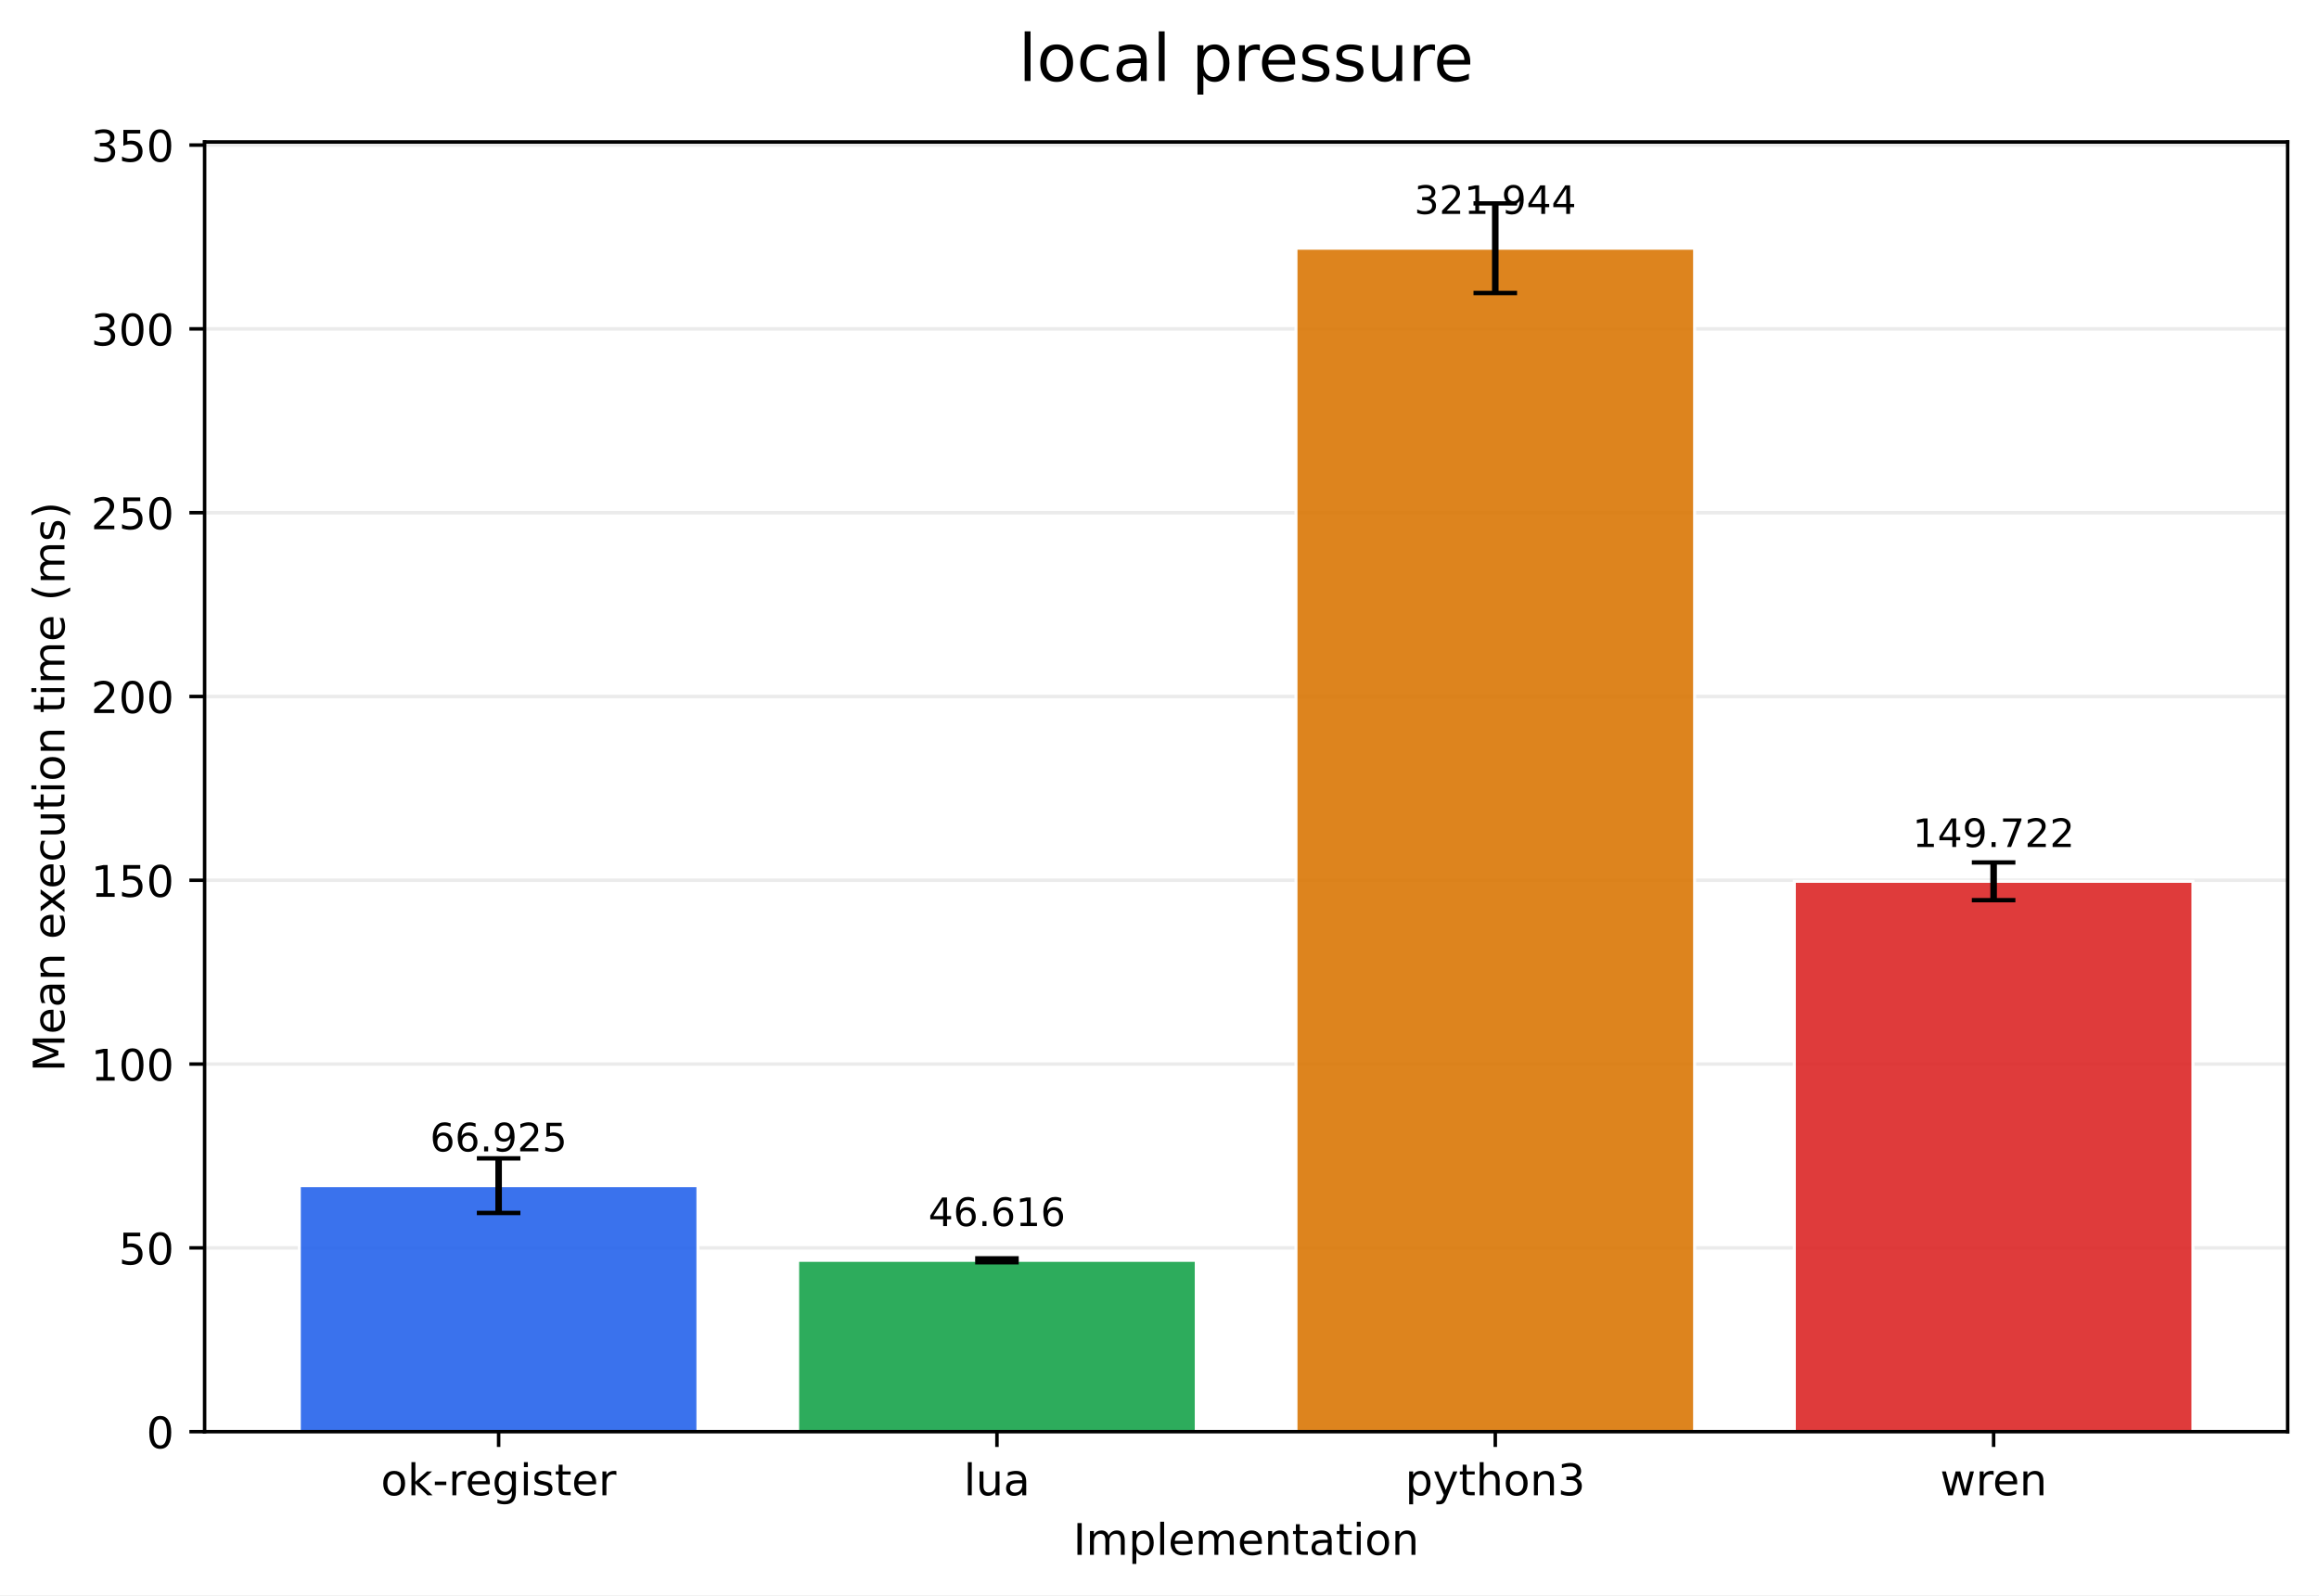
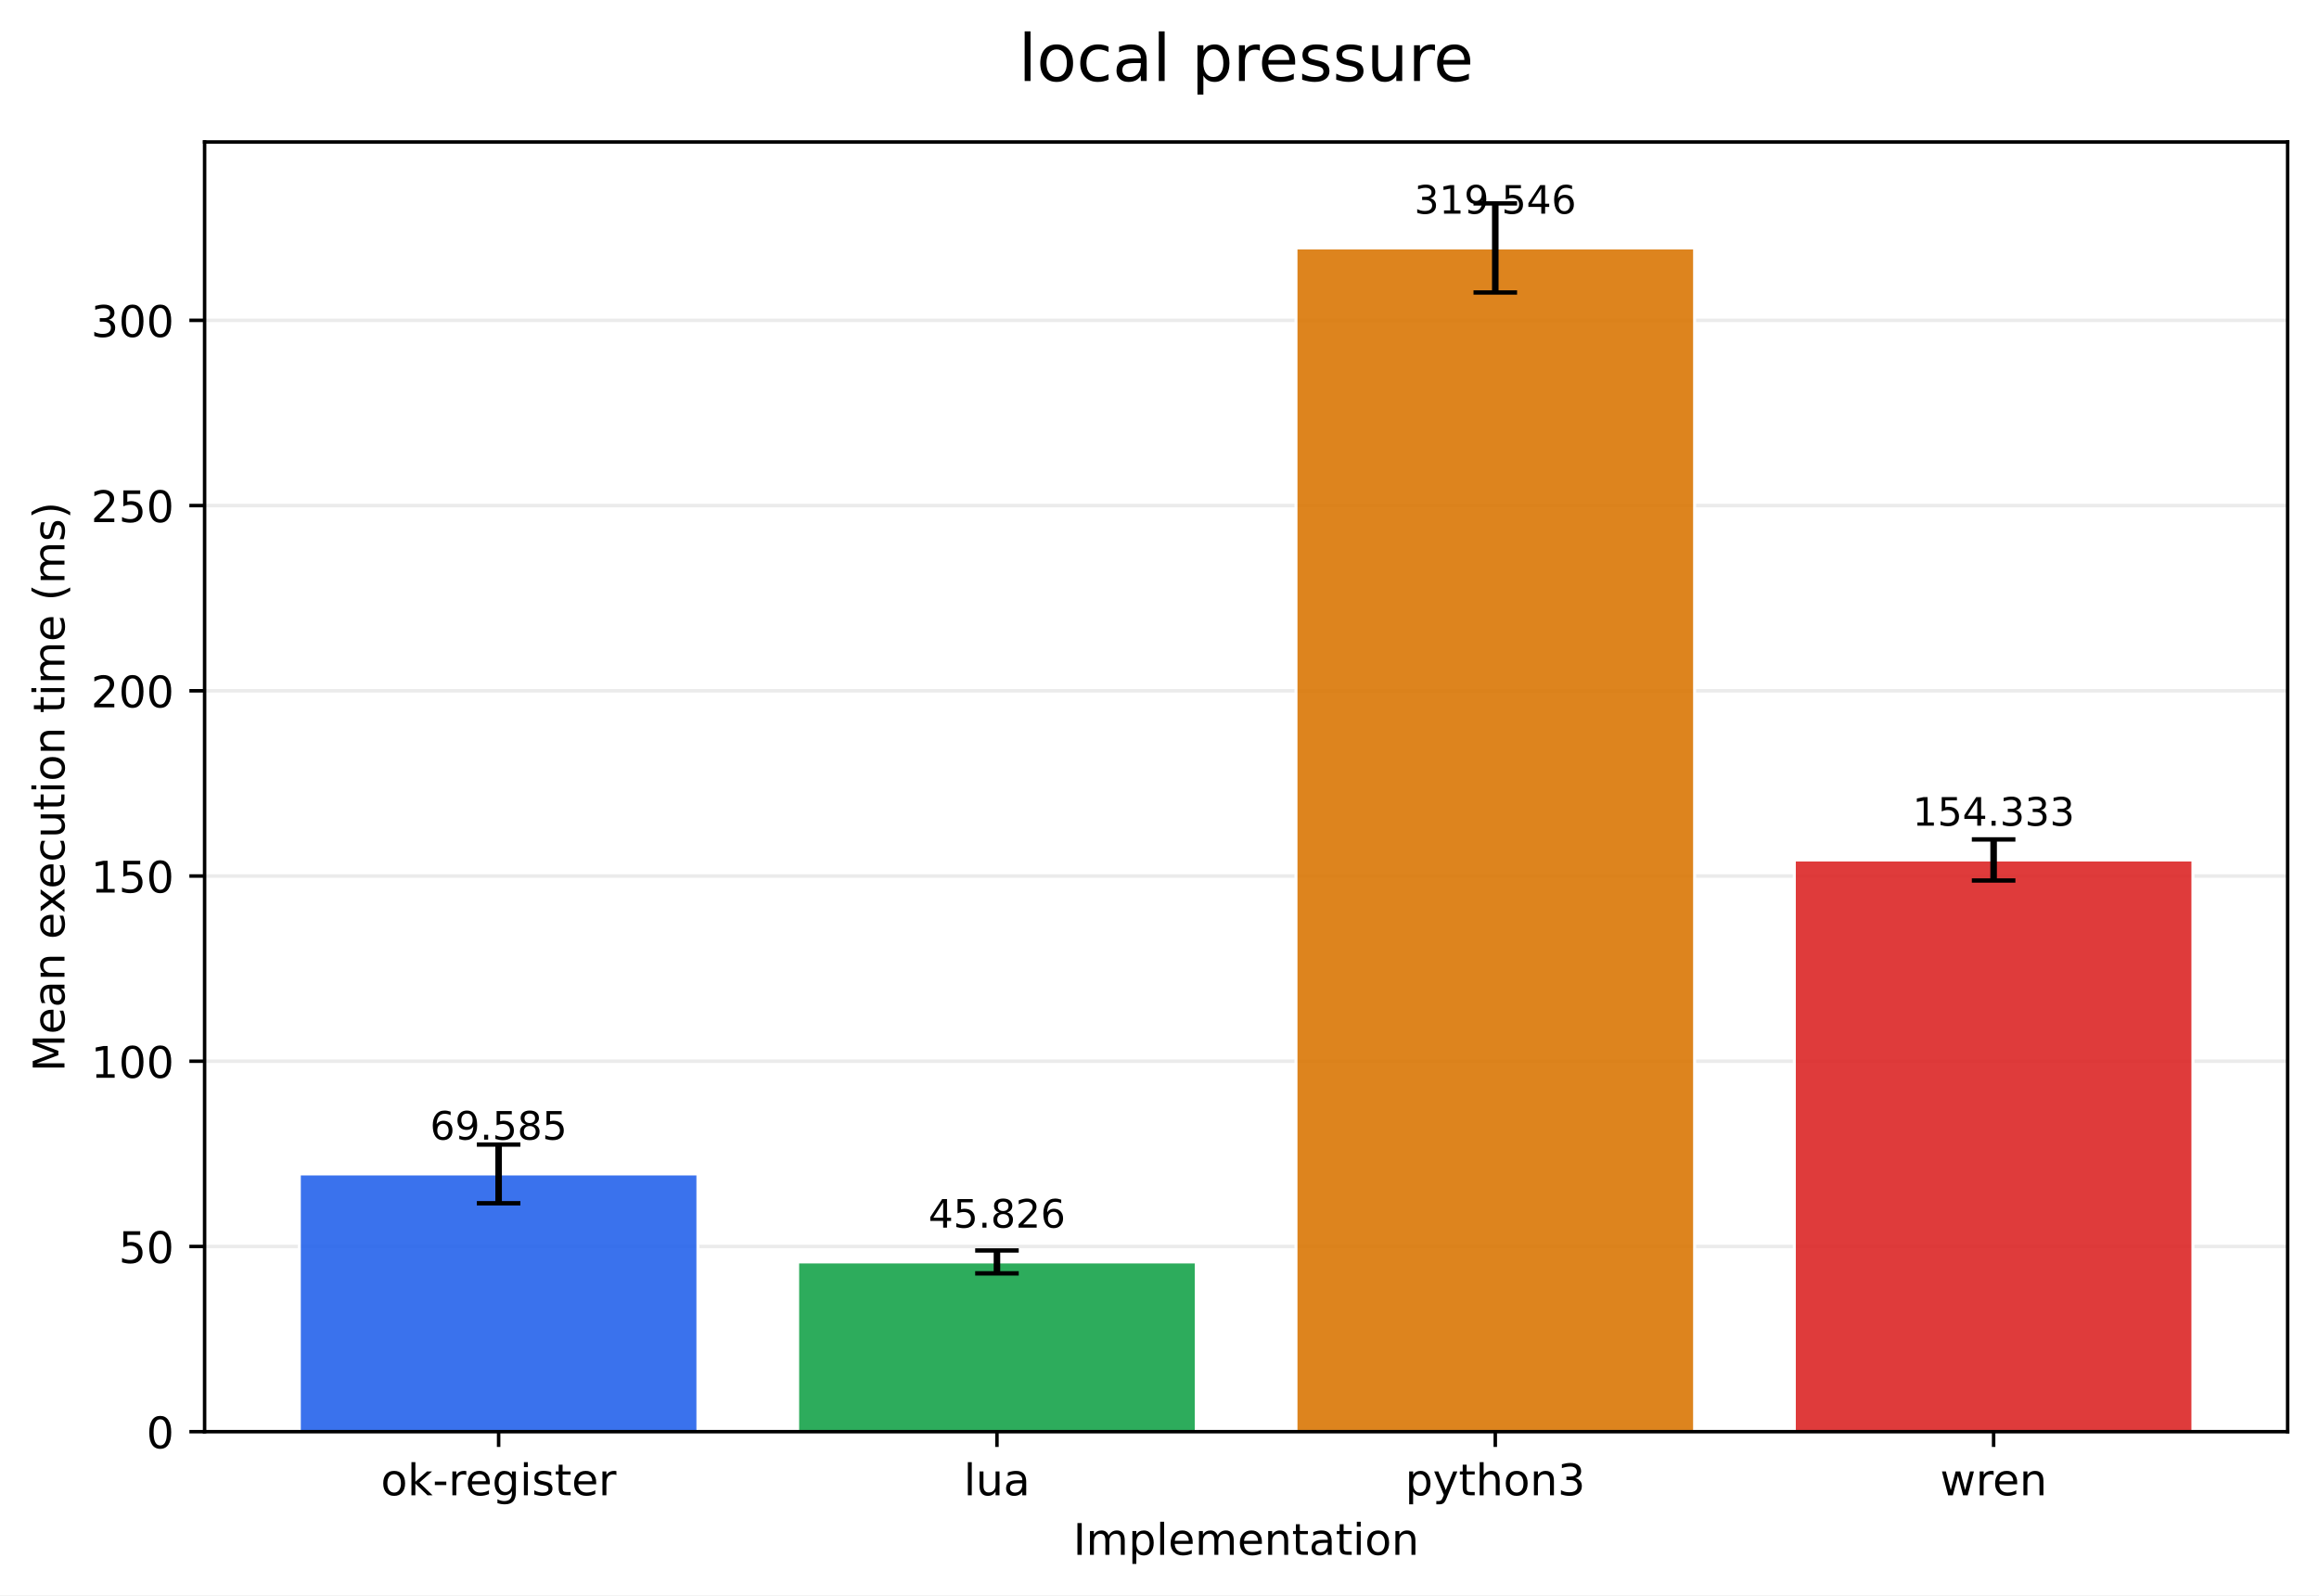
<svg xmlns="http://www.w3.org/2000/svg" xmlns:xlink="http://www.w3.org/1999/xlink" width="532.316pt" height="366.274pt" viewBox="0 0 532.316 366.274" version="1.1">
  <defs>
    <style type="text/css">*{stroke-linejoin: round; stroke-linecap: butt}</style>
  </defs>
  <g id="figure_1">
    <g id="patch_1">
      <path d="M 0 366.274  L 532.316 366.274  L 532.316 0  L 0 0  z " style="fill: #ffffff" />
    </g>
    <g id="axes_1">
      <g id="patch_2">
        <path d="M 46.966 328.718  L 525.116 328.718  L 525.116 32.598  L 46.966 32.598  z " style="fill: #ffffff" />
      </g>
      <g id="matplotlib.axis_1">
        <g id="xtick_1">
          <g id="line2d_1">
            <defs>
-               <path id="m7a0d4c16bc" d="M 0 0  L 0 3.5  " style="stroke: #000000; stroke-width: 0.8" />
+               <path id="m17413457c4" d="M 0 0  L 0 3.5  " style="stroke: #000000; stroke-width: 0.8" />
            </defs>
            <g>
-               <use xlink:href="#m7a0d4c16bc" x="114.456" y="328.718" style="stroke: #000000; stroke-width: 0.8" />
+               <use xlink:href="#m17413457c4" x="114.456" y="328.718" style="stroke: #000000; stroke-width: 0.8" />
            </g>
          </g>
          <g id="text_1">
            <g transform="translate(87.41742 343.3161) scale(0.1 -0.1)">
              <defs>
                <path id="DejaVuSans-6f" d="M 1959 3097  Q 1497 3097 1228 2736  Q 959 2375 959 1747  Q 959 1119 1226 758  Q 1494 397 1959 397  Q 2419 397 2687 759  Q 2956 1122 2956 1747  Q 2956 2369 2687 2733  Q 2419 3097 1959 3097  z M 1959 3584  Q 2709 3584 3137 3096  Q 3566 2609 3566 1747  Q 3566 888 3137 398  Q 2709 -91 1959 -91  Q 1206 -91 779 398  Q 353 888 353 1747  Q 353 2609 779 3096  Q 1206 3584 1959 3584  z " transform="scale(0.015625)" />
                <path id="DejaVuSans-6b" d="M 581 4863  L 1159 4863  L 1159 1991  L 2875 3500  L 3609 3500  L 1753 1863  L 3688 0  L 2938 0  L 1159 1709  L 1159 0  L 581 0  L 581 4863  z " transform="scale(0.015625)" />
                <path id="DejaVuSans-2d" d="M 313 2009  L 1997 2009  L 1997 1497  L 313 1497  L 313 2009  z " transform="scale(0.015625)" />
                <path id="DejaVuSans-72" d="M 2631 2963  Q 2534 3019 2420 3045  Q 2306 3072 2169 3072  Q 1681 3072 1420 2755  Q 1159 2438 1159 1844  L 1159 0  L 581 0  L 581 3500  L 1159 3500  L 1159 2956  Q 1341 3275 1631 3429  Q 1922 3584 2338 3584  Q 2397 3584 2469 3576  Q 2541 3569 2628 3553  L 2631 2963  z " transform="scale(0.015625)" />
                <path id="DejaVuSans-65" d="M 3597 1894  L 3597 1613  L 953 1613  Q 991 1019 1311 708  Q 1631 397 2203 397  Q 2534 397 2845 478  Q 3156 559 3463 722  L 3463 178  Q 3153 47 2828 -22  Q 2503 -91 2169 -91  Q 1331 -91 842 396  Q 353 884 353 1716  Q 353 2575 817 3079  Q 1281 3584 2069 3584  Q 2775 3584 3186 3129  Q 3597 2675 3597 1894  z M 3022 2063  Q 3016 2534 2758 2815  Q 2500 3097 2075 3097  Q 1594 3097 1305 2825  Q 1016 2553 972 2059  L 3022 2063  z " transform="scale(0.015625)" />
                <path id="DejaVuSans-67" d="M 2906 1791  Q 2906 2416 2648 2759  Q 2391 3103 1925 3103  Q 1463 3103 1205 2759  Q 947 2416 947 1791  Q 947 1169 1205 825  Q 1463 481 1925 481  Q 2391 481 2648 825  Q 2906 1169 2906 1791  z M 3481 434  Q 3481 -459 3084 -895  Q 2688 -1331 1869 -1331  Q 1566 -1331 1297 -1286  Q 1028 -1241 775 -1147  L 775 -588  Q 1028 -725 1275 -790  Q 1522 -856 1778 -856  Q 2344 -856 2625 -561  Q 2906 -266 2906 331  L 2906 616  Q 2728 306 2450 153  Q 2172 0 1784 0  Q 1141 0 747 490  Q 353 981 353 1791  Q 353 2603 747 3093  Q 1141 3584 1784 3584  Q 2172 3584 2450 3431  Q 2728 3278 2906 2969  L 2906 3500  L 3481 3500  L 3481 434  z " transform="scale(0.015625)" />
                <path id="DejaVuSans-69" d="M 603 3500  L 1178 3500  L 1178 0  L 603 0  L 603 3500  z M 603 4863  L 1178 4863  L 1178 4134  L 603 4134  L 603 4863  z " transform="scale(0.015625)" />
                <path id="DejaVuSans-73" d="M 2834 3397  L 2834 2853  Q 2591 2978 2328 3040  Q 2066 3103 1784 3103  Q 1356 3103 1142 2972  Q 928 2841 928 2578  Q 928 2378 1081 2264  Q 1234 2150 1697 2047  L 1894 2003  Q 2506 1872 2764 1633  Q 3022 1394 3022 966  Q 3022 478 2636 193  Q 2250 -91 1575 -91  Q 1294 -91 989 -36  Q 684 19 347 128  L 347 722  Q 666 556 975 473  Q 1284 391 1588 391  Q 1994 391 2212 530  Q 2431 669 2431 922  Q 2431 1156 2273 1281  Q 2116 1406 1581 1522  L 1381 1569  Q 847 1681 609 1914  Q 372 2147 372 2553  Q 372 3047 722 3315  Q 1072 3584 1716 3584  Q 2034 3584 2315 3537  Q 2597 3491 2834 3397  z " transform="scale(0.015625)" />
                <path id="DejaVuSans-74" d="M 1172 4494  L 1172 3500  L 2356 3500  L 2356 3053  L 1172 3053  L 1172 1153  Q 1172 725 1289 603  Q 1406 481 1766 481  L 2356 481  L 2356 0  L 1766 0  Q 1100 0 847 248  Q 594 497 594 1153  L 594 3053  L 172 3053  L 172 3500  L 594 3500  L 594 4494  L 1172 4494  z " transform="scale(0.015625)" />
              </defs>
              <use xlink:href="#DejaVuSans-6f" />
              <use xlink:href="#DejaVuSans-6b" transform="translate(61.18164 0)" />
              <use xlink:href="#DejaVuSans-2d" transform="translate(119.0918 0)" />
              <use xlink:href="#DejaVuSans-72" transform="translate(155.1758 0)" />
              <use xlink:href="#DejaVuSans-65" transform="translate(194.0391 0)" />
              <use xlink:href="#DejaVuSans-67" transform="translate(255.5625 0)" />
              <use xlink:href="#DejaVuSans-69" transform="translate(319.0391 0)" />
              <use xlink:href="#DejaVuSans-73" transform="translate(346.8223 0)" />
              <use xlink:href="#DejaVuSans-74" transform="translate(398.9219 0)" />
              <use xlink:href="#DejaVuSans-65" transform="translate(438.1309 0)" />
              <use xlink:href="#DejaVuSans-72" transform="translate(499.6543 0)" />
            </g>
          </g>
        </g>
        <g id="xtick_2">
          <g id="line2d_2">
            <g>
-               <use xlink:href="#m7a0d4c16bc" x="228.846" y="328.718" style="stroke: #000000; stroke-width: 0.8" />
+               <use xlink:href="#m17413457c4" x="228.846" y="328.718" style="stroke: #000000; stroke-width: 0.8" />
            </g>
          </g>
          <g id="text_2">
            <g transform="translate(221.2238 343.3161) scale(0.1 -0.1)">
              <defs>
                <path id="DejaVuSans-6c" d="M 603 4863  L 1178 4863  L 1178 0  L 603 0  L 603 4863  z " transform="scale(0.015625)" />
                <path id="DejaVuSans-75" d="M 544 1381  L 544 3500  L 1119 3500  L 1119 1403  Q 1119 906 1312 657  Q 1506 409 1894 409  Q 2359 409 2629 706  Q 2900 1003 2900 1516  L 2900 3500  L 3475 3500  L 3475 0  L 2900 0  L 2900 538  Q 2691 219 2414 64  Q 2138 -91 1772 -91  Q 1169 -91 856 284  Q 544 659 544 1381  z M 1991 3584  L 1991 3584  z " transform="scale(0.015625)" />
                <path id="DejaVuSans-61" d="M 2194 1759  Q 1497 1759 1228 1600  Q 959 1441 959 1056  Q 959 750 1161 570  Q 1363 391 1709 391  Q 2188 391 2477 730  Q 2766 1069 2766 1631  L 2766 1759  L 2194 1759  z M 3341 1997  L 3341 0  L 2766 0  L 2766 531  Q 2569 213 2275 61  Q 1981 -91 1556 -91  Q 1019 -91 701 211  Q 384 513 384 1019  Q 384 1609 779 1909  Q 1175 2209 1959 2209  L 2766 2209  L 2766 2266  Q 2766 2663 2505 2880  Q 2244 3097 1772 3097  Q 1472 3097 1187 3025  Q 903 2953 641 2809  L 641 3341  Q 956 3463 1253 3523  Q 1550 3584 1831 3584  Q 2591 3584 2966 3190  Q 3341 2797 3341 1997  z " transform="scale(0.015625)" />
              </defs>
              <use xlink:href="#DejaVuSans-6c" />
              <use xlink:href="#DejaVuSans-75" transform="translate(27.7832 0)" />
              <use xlink:href="#DejaVuSans-61" transform="translate(91.16211 0)" />
            </g>
          </g>
        </g>
        <g id="xtick_3">
          <g id="line2d_3">
            <g>
-               <use xlink:href="#m7a0d4c16bc" x="343.236" y="328.718" style="stroke: #000000; stroke-width: 0.8" />
+               <use xlink:href="#m17413457c4" x="343.236" y="328.718" style="stroke: #000000; stroke-width: 0.8" />
            </g>
          </g>
          <g id="text_3">
            <g transform="translate(322.5637 343.3161) scale(0.1 -0.1)">
              <defs>
                <path id="DejaVuSans-70" d="M 1159 525  L 1159 -1331  L 581 -1331  L 581 3500  L 1159 3500  L 1159 2969  Q 1341 3281 1617 3432  Q 1894 3584 2278 3584  Q 2916 3584 3314 3078  Q 3713 2572 3713 1747  Q 3713 922 3314 415  Q 2916 -91 2278 -91  Q 1894 -91 1617 61  Q 1341 213 1159 525  z M 3116 1747  Q 3116 2381 2855 2742  Q 2594 3103 2138 3103  Q 1681 3103 1420 2742  Q 1159 2381 1159 1747  Q 1159 1113 1420 752  Q 1681 391 2138 391  Q 2594 391 2855 752  Q 3116 1113 3116 1747  z " transform="scale(0.015625)" />
                <path id="DejaVuSans-79" d="M 2059 -325  Q 1816 -950 1584 -1140  Q 1353 -1331 966 -1331  L 506 -1331  L 506 -850  L 844 -850  Q 1081 -850 1212 -737  Q 1344 -625 1503 -206  L 1606 56  L 191 3500  L 800 3500  L 1894 763  L 2988 3500  L 3597 3500  L 2059 -325  z " transform="scale(0.015625)" />
                <path id="DejaVuSans-68" d="M 3513 2113  L 3513 0  L 2938 0  L 2938 2094  Q 2938 2591 2744 2837  Q 2550 3084 2163 3084  Q 1697 3084 1428 2787  Q 1159 2491 1159 1978  L 1159 0  L 581 0  L 581 4863  L 1159 4863  L 1159 2956  Q 1366 3272 1645 3428  Q 1925 3584 2291 3584  Q 2894 3584 3203 3211  Q 3513 2838 3513 2113  z " transform="scale(0.015625)" />
                <path id="DejaVuSans-6e" d="M 3513 2113  L 3513 0  L 2938 0  L 2938 2094  Q 2938 2591 2744 2837  Q 2550 3084 2163 3084  Q 1697 3084 1428 2787  Q 1159 2491 1159 1978  L 1159 0  L 581 0  L 581 3500  L 1159 3500  L 1159 2956  Q 1366 3272 1645 3428  Q 1925 3584 2291 3584  Q 2894 3584 3203 3211  Q 3513 2838 3513 2113  z " transform="scale(0.015625)" />
                <path id="DejaVuSans-33" d="M 2597 2516  Q 3050 2419 3304 2112  Q 3559 1806 3559 1356  Q 3559 666 3084 287  Q 2609 -91 1734 -91  Q 1441 -91 1130 -33  Q 819 25 488 141  L 488 750  Q 750 597 1062 519  Q 1375 441 1716 441  Q 2309 441 2620 675  Q 2931 909 2931 1356  Q 2931 1769 2642 2001  Q 2353 2234 1838 2234  L 1294 2234  L 1294 2753  L 1863 2753  Q 2328 2753 2575 2939  Q 2822 3125 2822 3475  Q 2822 3834 2567 4026  Q 2313 4219 1838 4219  Q 1578 4219 1281 4162  Q 984 4106 628 3988  L 628 4550  Q 988 4650 1302 4700  Q 1616 4750 1894 4750  Q 2613 4750 3031 4423  Q 3450 4097 3450 3541  Q 3450 3153 3228 2886  Q 3006 2619 2597 2516  z " transform="scale(0.015625)" />
              </defs>
              <use xlink:href="#DejaVuSans-70" />
              <use xlink:href="#DejaVuSans-79" transform="translate(63.47656 0)" />
              <use xlink:href="#DejaVuSans-74" transform="translate(122.6562 0)" />
              <use xlink:href="#DejaVuSans-68" transform="translate(161.8652 0)" />
              <use xlink:href="#DejaVuSans-6f" transform="translate(225.2441 0)" />
              <use xlink:href="#DejaVuSans-6e" transform="translate(286.4258 0)" />
              <use xlink:href="#DejaVuSans-33" transform="translate(349.8047 0)" />
            </g>
          </g>
        </g>
        <g id="xtick_4">
          <g id="line2d_4">
            <g>
-               <use xlink:href="#m7a0d4c16bc" x="457.626" y="328.718" style="stroke: #000000; stroke-width: 0.8" />
+               <use xlink:href="#m17413457c4" x="457.626" y="328.718" style="stroke: #000000; stroke-width: 0.8" />
            </g>
          </g>
          <g id="text_4">
            <g transform="translate(445.3482 343.3161) scale(0.1 -0.1)">
              <defs>
                <path id="DejaVuSans-77" d="M 269 3500  L 844 3500  L 1563 769  L 2278 3500  L 2956 3500  L 3675 769  L 4391 3500  L 4966 3500  L 4050 0  L 3372 0  L 2619 2869  L 1863 0  L 1184 0  L 269 3500  z " transform="scale(0.015625)" />
              </defs>
              <use xlink:href="#DejaVuSans-77" />
              <use xlink:href="#DejaVuSans-72" transform="translate(81.78711 0)" />
              <use xlink:href="#DejaVuSans-65" transform="translate(120.6504 0)" />
              <use xlink:href="#DejaVuSans-6e" transform="translate(182.1738 0)" />
            </g>
          </g>
        </g>
        <g id="text_5">
          <g transform="translate(246.3383 356.9942) scale(0.1 -0.1)">
            <defs>
              <path id="DejaVuSans-49" d="M 628 4666  L 1259 4666  L 1259 0  L 628 0  L 628 4666  z " transform="scale(0.015625)" />
              <path id="DejaVuSans-6d" d="M 3328 2828  Q 3544 3216 3844 3400  Q 4144 3584 4550 3584  Q 5097 3584 5394 3201  Q 5691 2819 5691 2113  L 5691 0  L 5113 0  L 5113 2094  Q 5113 2597 4934 2840  Q 4756 3084 4391 3084  Q 3944 3084 3684 2787  Q 3425 2491 3425 1978  L 3425 0  L 2847 0  L 2847 2094  Q 2847 2600 2669 2842  Q 2491 3084 2119 3084  Q 1678 3084 1418 2786  Q 1159 2488 1159 1978  L 1159 0  L 581 0  L 581 3500  L 1159 3500  L 1159 2956  Q 1356 3278 1631 3431  Q 1906 3584 2284 3584  Q 2666 3584 2933 3390  Q 3200 3197 3328 2828  z " transform="scale(0.015625)" />
            </defs>
            <use xlink:href="#DejaVuSans-49" />
            <use xlink:href="#DejaVuSans-6d" transform="translate(29.49219 0)" />
            <use xlink:href="#DejaVuSans-70" transform="translate(126.9043 0)" />
            <use xlink:href="#DejaVuSans-6c" transform="translate(190.3809 0)" />
            <use xlink:href="#DejaVuSans-65" transform="translate(218.1641 0)" />
            <use xlink:href="#DejaVuSans-6d" transform="translate(279.6875 0)" />
            <use xlink:href="#DejaVuSans-65" transform="translate(377.0996 0)" />
            <use xlink:href="#DejaVuSans-6e" transform="translate(438.623 0)" />
            <use xlink:href="#DejaVuSans-74" transform="translate(502.002 0)" />
            <use xlink:href="#DejaVuSans-61" transform="translate(541.2109 0)" />
            <use xlink:href="#DejaVuSans-74" transform="translate(602.4902 0)" />
            <use xlink:href="#DejaVuSans-69" transform="translate(641.6992 0)" />
            <use xlink:href="#DejaVuSans-6f" transform="translate(669.4824 0)" />
            <use xlink:href="#DejaVuSans-6e" transform="translate(730.6641 0)" />
          </g>
        </g>
      </g>
      <g id="matplotlib.axis_2">
        <g id="ytick_1">
          <g id="line2d_5">
-             <path d="M 46.966 328.718  L 525.116 328.718  " clip-path="url(#pbecbf9764a)" style="fill: none; stroke: #b0b0b0; stroke-opacity: 0.25; stroke-width: 0.8; stroke-linecap: square" />
+             <path d="M 46.966 328.718  L 525.116 328.718  " clip-path="url(#pee893c680c)" style="fill: none; stroke: #b0b0b0; stroke-opacity: 0.25; stroke-width: 0.8; stroke-linecap: square" />
          </g>
          <g id="line2d_6">
            <defs>
-               <path id="m124baa3470" d="M 0 0  L -3.5 0  " style="stroke: #000000; stroke-width: 0.8" />
+               <path id="ma5c957281e" d="M 0 0  L -3.5 0  " style="stroke: #000000; stroke-width: 0.8" />
            </defs>
            <g>
-               <use xlink:href="#m124baa3470" x="46.966" y="328.718" style="stroke: #000000; stroke-width: 0.8" />
+               <use xlink:href="#ma5c957281e" x="46.966" y="328.718" style="stroke: #000000; stroke-width: 0.8" />
            </g>
          </g>
          <g id="text_6">
            <g transform="translate(33.60312 332.5169) scale(0.1 -0.1)">
              <defs>
                <path id="DejaVuSans-30" d="M 2034 4250  Q 1547 4250 1301 3770  Q 1056 3291 1056 2328  Q 1056 1369 1301 889  Q 1547 409 2034 409  Q 2525 409 2770 889  Q 3016 1369 3016 2328  Q 3016 3291 2770 3770  Q 2525 4250 2034 4250  z M 2034 4750  Q 2819 4750 3233 4129  Q 3647 3509 3647 2328  Q 3647 1150 3233 529  Q 2819 -91 2034 -91  Q 1250 -91 836 529  Q 422 1150 422 2328  Q 422 3509 836 4129  Q 1250 4750 2034 4750  z " transform="scale(0.015625)" />
              </defs>
              <use xlink:href="#DejaVuSans-30" />
            </g>
          </g>
        </g>
        <g id="ytick_2">
          <g id="line2d_7">
-             <path d="M 46.966 286.516  L 525.116 286.516  " clip-path="url(#pbecbf9764a)" style="fill: none; stroke: #b0b0b0; stroke-opacity: 0.25; stroke-width: 0.8; stroke-linecap: square" />
+             <path d="M 46.966 286.19  L 525.116 286.19  " clip-path="url(#pee893c680c)" style="fill: none; stroke: #b0b0b0; stroke-opacity: 0.25; stroke-width: 0.8; stroke-linecap: square" />
          </g>
          <g id="line2d_8">
            <g>
-               <use xlink:href="#m124baa3470" x="46.966" y="286.516" style="stroke: #000000; stroke-width: 0.8" />
+               <use xlink:href="#ma5c957281e" x="46.966" y="286.19" style="stroke: #000000; stroke-width: 0.8" />
            </g>
          </g>
          <g id="text_7">
-             <g transform="translate(27.24063 290.3156) scale(0.1 -0.1)">
+             <g transform="translate(27.24063 289.9895) scale(0.1 -0.1)">
              <defs>
                <path id="DejaVuSans-35" d="M 691 4666  L 3169 4666  L 3169 4134  L 1269 4134  L 1269 2991  Q 1406 3038 1543 3061  Q 1681 3084 1819 3084  Q 2600 3084 3056 2656  Q 3513 2228 3513 1497  Q 3513 744 3044 326  Q 2575 -91 1722 -91  Q 1428 -91 1123 -41  Q 819 9 494 109  L 494 744  Q 775 591 1075 516  Q 1375 441 1709 441  Q 2250 441 2565 725  Q 2881 1009 2881 1497  Q 2881 1984 2565 2268  Q 2250 2553 1709 2553  Q 1456 2553 1204 2497  Q 953 2441 691 2322  L 691 4666  z " transform="scale(0.015625)" />
              </defs>
              <use xlink:href="#DejaVuSans-35" />
              <use xlink:href="#DejaVuSans-30" transform="translate(63.62305 0)" />
            </g>
          </g>
        </g>
        <g id="ytick_3">
          <g id="line2d_9">
-             <path d="M 46.966 244.315  L 525.116 244.315  " clip-path="url(#pbecbf9764a)" style="fill: none; stroke: #b0b0b0; stroke-opacity: 0.25; stroke-width: 0.8; stroke-linecap: square" />
+             <path d="M 46.966 243.663  L 525.116 243.663  " clip-path="url(#pee893c680c)" style="fill: none; stroke: #b0b0b0; stroke-opacity: 0.25; stroke-width: 0.8; stroke-linecap: square" />
          </g>
          <g id="line2d_10">
            <g>
-               <use xlink:href="#m124baa3470" x="46.966" y="244.315" style="stroke: #000000; stroke-width: 0.8" />
+               <use xlink:href="#ma5c957281e" x="46.966" y="243.663" style="stroke: #000000; stroke-width: 0.8" />
            </g>
          </g>
          <g id="text_8">
-             <g transform="translate(20.87813 248.1143) scale(0.1 -0.1)">
+             <g transform="translate(20.87813 247.4622) scale(0.1 -0.1)">
              <defs>
                <path id="DejaVuSans-31" d="M 794 531  L 1825 531  L 1825 4091  L 703 3866  L 703 4441  L 1819 4666  L 2450 4666  L 2450 531  L 3481 531  L 3481 0  L 794 0  L 794 531  z " transform="scale(0.015625)" />
              </defs>
              <use xlink:href="#DejaVuSans-31" />
              <use xlink:href="#DejaVuSans-30" transform="translate(63.62305 0)" />
              <use xlink:href="#DejaVuSans-30" transform="translate(127.2461 0)" />
            </g>
          </g>
        </g>
        <g id="ytick_4">
          <g id="line2d_11">
-             <path d="M 46.966 202.114  L 525.116 202.114  " clip-path="url(#pbecbf9764a)" style="fill: none; stroke: #b0b0b0; stroke-opacity: 0.25; stroke-width: 0.8; stroke-linecap: square" />
+             <path d="M 46.966 201.136  L 525.116 201.136  " clip-path="url(#pee893c680c)" style="fill: none; stroke: #b0b0b0; stroke-opacity: 0.25; stroke-width: 0.8; stroke-linecap: square" />
          </g>
          <g id="line2d_12">
            <g>
-               <use xlink:href="#m124baa3470" x="46.966" y="202.114" style="stroke: #000000; stroke-width: 0.8" />
+               <use xlink:href="#ma5c957281e" x="46.966" y="201.136" style="stroke: #000000; stroke-width: 0.8" />
            </g>
          </g>
          <g id="text_9">
-             <g transform="translate(20.87813 205.9131) scale(0.1 -0.1)">
+             <g transform="translate(20.87813 204.9348) scale(0.1 -0.1)">
              <use xlink:href="#DejaVuSans-31" />
              <use xlink:href="#DejaVuSans-35" transform="translate(63.62305 0)" />
              <use xlink:href="#DejaVuSans-30" transform="translate(127.2461 0)" />
            </g>
          </g>
        </g>
        <g id="ytick_5">
          <g id="line2d_13">
-             <path d="M 46.966 159.913  L 525.116 159.913  " clip-path="url(#pbecbf9764a)" style="fill: none; stroke: #b0b0b0; stroke-opacity: 0.25; stroke-width: 0.8; stroke-linecap: square" />
+             <path d="M 46.966 158.608  L 525.116 158.608  " clip-path="url(#pee893c680c)" style="fill: none; stroke: #b0b0b0; stroke-opacity: 0.25; stroke-width: 0.8; stroke-linecap: square" />
          </g>
          <g id="line2d_14">
            <g>
-               <use xlink:href="#m124baa3470" x="46.966" y="159.913" style="stroke: #000000; stroke-width: 0.8" />
+               <use xlink:href="#ma5c957281e" x="46.966" y="158.608" style="stroke: #000000; stroke-width: 0.8" />
            </g>
          </g>
          <g id="text_10">
-             <g transform="translate(20.87813 163.7118) scale(0.1 -0.1)">
+             <g transform="translate(20.87813 162.4074) scale(0.1 -0.1)">
              <defs>
                <path id="DejaVuSans-32" d="M 1228 531  L 3431 531  L 3431 0  L 469 0  L 469 531  Q 828 903 1448 1529  Q 2069 2156 2228 2338  Q 2531 2678 2651 2914  Q 2772 3150 2772 3378  Q 2772 3750 2511 3984  Q 2250 4219 1831 4219  Q 1534 4219 1204 4116  Q 875 4013 500 3803  L 500 4441  Q 881 4594 1212 4672  Q 1544 4750 1819 4750  Q 2544 4750 2975 4387  Q 3406 4025 3406 3419  Q 3406 3131 3298 2873  Q 3191 2616 2906 2266  Q 2828 2175 2409 1742  Q 1991 1309 1228 531  z " transform="scale(0.015625)" />
              </defs>
              <use xlink:href="#DejaVuSans-32" />
              <use xlink:href="#DejaVuSans-30" transform="translate(63.62305 0)" />
              <use xlink:href="#DejaVuSans-30" transform="translate(127.2461 0)" />
            </g>
          </g>
        </g>
        <g id="ytick_6">
          <g id="line2d_15">
-             <path d="M 46.966 117.711  L 525.116 117.711  " clip-path="url(#pbecbf9764a)" style="fill: none; stroke: #b0b0b0; stroke-opacity: 0.25; stroke-width: 0.8; stroke-linecap: square" />
+             <path d="M 46.966 116.081  L 525.116 116.081  " clip-path="url(#pee893c680c)" style="fill: none; stroke: #b0b0b0; stroke-opacity: 0.25; stroke-width: 0.8; stroke-linecap: square" />
          </g>
          <g id="line2d_16">
            <g>
-               <use xlink:href="#m124baa3470" x="46.966" y="117.711" style="stroke: #000000; stroke-width: 0.8" />
+               <use xlink:href="#ma5c957281e" x="46.966" y="116.081" style="stroke: #000000; stroke-width: 0.8" />
            </g>
          </g>
          <g id="text_11">
-             <g transform="translate(20.87813 121.5105) scale(0.1 -0.1)">
+             <g transform="translate(20.87813 119.8801) scale(0.1 -0.1)">
              <use xlink:href="#DejaVuSans-32" />
              <use xlink:href="#DejaVuSans-35" transform="translate(63.62305 0)" />
              <use xlink:href="#DejaVuSans-30" transform="translate(127.2461 0)" />
            </g>
          </g>
        </g>
        <g id="ytick_7">
          <g id="line2d_17">
-             <path d="M 46.966 75.51  L 525.116 75.51  " clip-path="url(#pbecbf9764a)" style="fill: none; stroke: #b0b0b0; stroke-opacity: 0.25; stroke-width: 0.8; stroke-linecap: square" />
+             <path d="M 46.966 73.554  L 525.116 73.554  " clip-path="url(#pee893c680c)" style="fill: none; stroke: #b0b0b0; stroke-opacity: 0.25; stroke-width: 0.8; stroke-linecap: square" />
          </g>
          <g id="line2d_18">
            <g>
-               <use xlink:href="#m124baa3470" x="46.966" y="75.51" style="stroke: #000000; stroke-width: 0.8" />
+               <use xlink:href="#ma5c957281e" x="46.966" y="73.554" style="stroke: #000000; stroke-width: 0.8" />
            </g>
          </g>
          <g id="text_12">
-             <g transform="translate(20.87813 79.30923) scale(0.1 -0.1)">
+             <g transform="translate(20.87813 77.35273) scale(0.1 -0.1)">
              <use xlink:href="#DejaVuSans-33" />
              <use xlink:href="#DejaVuSans-30" transform="translate(63.62305 0)" />
              <use xlink:href="#DejaVuSans-30" transform="translate(127.2461 0)" />
            </g>
          </g>
        </g>
-         <g id="ytick_8">
-           <g id="line2d_19">
-             <path d="M 46.966 33.309  L 525.116 33.309  " clip-path="url(#pbecbf9764a)" style="fill: none; stroke: #b0b0b0; stroke-opacity: 0.25; stroke-width: 0.8; stroke-linecap: square" />
-           </g>
-           <g id="line2d_20">
-             <g>
-               <use xlink:href="#m124baa3470" x="46.966" y="33.309" style="stroke: #000000; stroke-width: 0.8" />
-             </g>
-           </g>
-           <g id="text_13">
-             <g transform="translate(20.87813 37.10795) scale(0.1 -0.1)">
-               <use xlink:href="#DejaVuSans-33" />
-               <use xlink:href="#DejaVuSans-35" transform="translate(63.62305 0)" />
-               <use xlink:href="#DejaVuSans-30" transform="translate(127.2461 0)" />
-             </g>
-           </g>
-         </g>
-         <g id="text_14">
+         <g id="text_13">
          <g transform="translate(14.79844 246.085) rotate(-90) scale(0.1 -0.1)">
            <defs>
              <path id="DejaVuSans-4d" d="M 628 4666  L 1569 4666  L 2759 1491  L 3956 4666  L 4897 4666  L 4897 0  L 4281 0  L 4281 4097  L 3078 897  L 2444 897  L 1241 4097  L 1241 0  L 628 0  L 628 4666  z " transform="scale(0.015625)" />
              <path id="DejaVuSans-20" transform="scale(0.015625)" />
              <path id="DejaVuSans-78" d="M 3513 3500  L 2247 1797  L 3578 0  L 2900 0  L 1881 1375  L 863 0  L 184 0  L 1544 1831  L 300 3500  L 978 3500  L 1906 2253  L 2834 3500  L 3513 3500  z " transform="scale(0.015625)" />
              <path id="DejaVuSans-63" d="M 3122 3366  L 3122 2828  Q 2878 2963 2633 3030  Q 2388 3097 2138 3097  Q 1578 3097 1268 2742  Q 959 2388 959 1747  Q 959 1106 1268 751  Q 1578 397 2138 397  Q 2388 397 2633 464  Q 2878 531 3122 666  L 3122 134  Q 2881 22 2623 -34  Q 2366 -91 2075 -91  Q 1284 -91 818 406  Q 353 903 353 1747  Q 353 2603 823 3093  Q 1294 3584 2113 3584  Q 2378 3584 2631 3529  Q 2884 3475 3122 3366  z " transform="scale(0.015625)" />
              <path id="DejaVuSans-28" d="M 1984 4856  Q 1566 4138 1362 3434  Q 1159 2731 1159 2009  Q 1159 1288 1364 580  Q 1569 -128 1984 -844  L 1484 -844  Q 1016 -109 783 600  Q 550 1309 550 2009  Q 550 2706 781 3412  Q 1013 4119 1484 4856  L 1984 4856  z " transform="scale(0.015625)" />
              <path id="DejaVuSans-29" d="M 513 4856  L 1013 4856  Q 1481 4119 1714 3412  Q 1947 2706 1947 2009  Q 1947 1309 1714 600  Q 1481 -109 1013 -844  L 513 -844  Q 928 -128 1133 580  Q 1338 1288 1338 2009  Q 1338 2731 1133 3434  Q 928 4138 513 4856  z " transform="scale(0.015625)" />
            </defs>
            <use xlink:href="#DejaVuSans-4d" />
            <use xlink:href="#DejaVuSans-65" transform="translate(86.2793 0)" />
            <use xlink:href="#DejaVuSans-61" transform="translate(147.8027 0)" />
            <use xlink:href="#DejaVuSans-6e" transform="translate(209.082 0)" />
            <use xlink:href="#DejaVuSans-20" transform="translate(272.4609 0)" />
            <use xlink:href="#DejaVuSans-65" transform="translate(304.248 0)" />
            <use xlink:href="#DejaVuSans-78" transform="translate(364.0215 0)" />
            <use xlink:href="#DejaVuSans-65" transform="translate(420.0762 0)" />
            <use xlink:href="#DejaVuSans-63" transform="translate(481.5996 0)" />
            <use xlink:href="#DejaVuSans-75" transform="translate(536.5801 0)" />
            <use xlink:href="#DejaVuSans-74" transform="translate(599.959 0)" />
            <use xlink:href="#DejaVuSans-69" transform="translate(639.168 0)" />
            <use xlink:href="#DejaVuSans-6f" transform="translate(666.9512 0)" />
            <use xlink:href="#DejaVuSans-6e" transform="translate(728.1328 0)" />
            <use xlink:href="#DejaVuSans-20" transform="translate(791.5117 0)" />
            <use xlink:href="#DejaVuSans-74" transform="translate(823.2988 0)" />
            <use xlink:href="#DejaVuSans-69" transform="translate(862.5078 0)" />
            <use xlink:href="#DejaVuSans-6d" transform="translate(890.291 0)" />
            <use xlink:href="#DejaVuSans-65" transform="translate(987.7031 0)" />
            <use xlink:href="#DejaVuSans-20" transform="translate(1049.227 0)" />
            <use xlink:href="#DejaVuSans-28" transform="translate(1081.014 0)" />
            <use xlink:href="#DejaVuSans-6d" transform="translate(1120.027 0)" />
            <use xlink:href="#DejaVuSans-73" transform="translate(1217.439 0)" />
            <use xlink:href="#DejaVuSans-29" transform="translate(1269.539 0)" />
          </g>
        </g>
      </g>
      <g id="patch_3">
-         <path d="M 68.7 328.718  L 160.212 328.718  L 160.212 272.231  L 68.7 272.231  z " clip-path="url(#pbecbf9764a)" style="fill: #2563eb; opacity: 0.9; stroke: #ffffff; stroke-width: 0.7; stroke-linejoin: miter" />
+         <path d="M 68.7 328.718  L 160.212 328.718  L 160.212 269.532  L 68.7 269.532  z " clip-path="url(#pee893c680c)" style="fill: #2563eb; opacity: 0.9; stroke: #ffffff; stroke-width: 0.7; stroke-linejoin: miter" />
      </g>
      <g id="patch_4">
-         <path d="M 183.09 328.718  L 274.602 328.718  L 274.602 289.372  L 183.09 289.372  z " clip-path="url(#pbecbf9764a)" style="fill: #16a34a; opacity: 0.9; stroke: #ffffff; stroke-width: 0.7; stroke-linejoin: miter" />
+         <path d="M 183.09 328.718  L 274.602 328.718  L 274.602 289.74  L 183.09 289.74  z " clip-path="url(#pee893c680c)" style="fill: #16a34a; opacity: 0.9; stroke: #ffffff; stroke-width: 0.7; stroke-linejoin: miter" />
      </g>
      <g id="patch_5">
-         <path d="M 297.48 328.718  L 388.992 328.718  L 388.992 56.989  L 297.48 56.989  z " clip-path="url(#pbecbf9764a)" style="fill: #d97706; opacity: 0.9; stroke: #ffffff; stroke-width: 0.7; stroke-linejoin: miter" />
+         <path d="M 297.48 328.718  L 388.992 328.718  L 388.992 56.929  L 297.48 56.929  z " clip-path="url(#pee893c680c)" style="fill: #d97706; opacity: 0.9; stroke: #ffffff; stroke-width: 0.7; stroke-linejoin: miter" />
      </g>
      <g id="patch_6">
-         <path d="M 411.87 328.718  L 503.382 328.718  L 503.382 202.348  L 411.87 202.348  z " clip-path="url(#pbecbf9764a)" style="fill: #dc2626; opacity: 0.9; stroke: #ffffff; stroke-width: 0.7; stroke-linejoin: miter" />
+         <path d="M 411.87 328.718  L 503.382 328.718  L 503.382 197.45  L 411.87 197.45  z " clip-path="url(#pee893c680c)" style="fill: #dc2626; opacity: 0.9; stroke: #ffffff; stroke-width: 0.7; stroke-linejoin: miter" />
      </g>
      <g id="LineCollection_1">
-         <path d="M 114.456 278.498  L 114.456 265.964  " clip-path="url(#pbecbf9764a)" style="fill: none; stroke: #000000; stroke-width: 1.5" />
-         <path d="M 228.846 289.822  L 228.846 288.922  " clip-path="url(#pbecbf9764a)" style="fill: none; stroke: #000000; stroke-width: 1.5" />
-         <path d="M 343.236 67.278  L 343.236 46.699  " clip-path="url(#pbecbf9764a)" style="fill: none; stroke: #000000; stroke-width: 1.5" />
-         <path d="M 457.626 206.677  L 457.626 198.02  " clip-path="url(#pbecbf9764a)" style="fill: none; stroke: #000000; stroke-width: 1.5" />
-       </g>
-       <g id="line2d_21">
+         <path d="M 114.456 276.274  L 114.456 262.79  " clip-path="url(#pee893c680c)" style="fill: none; stroke: #000000; stroke-width: 1.5" />
+         <path d="M 228.846 292.372  L 228.846 287.109  " clip-path="url(#pee893c680c)" style="fill: none; stroke: #000000; stroke-width: 1.5" />
+         <path d="M 343.236 67.159  L 343.236 46.699  " clip-path="url(#pee893c680c)" style="fill: none; stroke: #000000; stroke-width: 1.5" />
+         <path d="M 457.626 202.167  L 457.626 192.733  " clip-path="url(#pee893c680c)" style="fill: none; stroke: #000000; stroke-width: 1.5" />
+       </g>
+       <g id="line2d_19">
        <defs>
-           <path id="m4f679fd078" d="M 5 0  L -5 -0  " style="stroke: #000000" />
+           <path id="m5e7b154c37" d="M 5 0  L -5 -0  " style="stroke: #000000" />
        </defs>
-         <g clip-path="url(#pbecbf9764a)">
-           <use xlink:href="#m4f679fd078" x="114.456" y="278.498" style="fill: #1f77b4; stroke: #000000" />
-           <use xlink:href="#m4f679fd078" x="228.846" y="289.822" style="fill: #1f77b4; stroke: #000000" />
-           <use xlink:href="#m4f679fd078" x="343.236" y="67.278" style="fill: #1f77b4; stroke: #000000" />
-           <use xlink:href="#m4f679fd078" x="457.626" y="206.677" style="fill: #1f77b4; stroke: #000000" />
-         </g>
-       </g>
-       <g id="line2d_22">
-         <g clip-path="url(#pbecbf9764a)">
-           <use xlink:href="#m4f679fd078" x="114.456" y="265.964" style="fill: #1f77b4; stroke: #000000" />
-           <use xlink:href="#m4f679fd078" x="228.846" y="288.922" style="fill: #1f77b4; stroke: #000000" />
-           <use xlink:href="#m4f679fd078" x="343.236" y="46.699" style="fill: #1f77b4; stroke: #000000" />
-           <use xlink:href="#m4f679fd078" x="457.626" y="198.02" style="fill: #1f77b4; stroke: #000000" />
+         <g clip-path="url(#pee893c680c)">
+           <use xlink:href="#m5e7b154c37" x="114.456" y="276.274" style="fill: #1f77b4; stroke: #000000" />
+           <use xlink:href="#m5e7b154c37" x="228.846" y="292.372" style="fill: #1f77b4; stroke: #000000" />
+           <use xlink:href="#m5e7b154c37" x="343.236" y="67.159" style="fill: #1f77b4; stroke: #000000" />
+           <use xlink:href="#m5e7b154c37" x="457.626" y="202.167" style="fill: #1f77b4; stroke: #000000" />
+         </g>
+       </g>
+       <g id="line2d_20">
+         <g clip-path="url(#pee893c680c)">
+           <use xlink:href="#m5e7b154c37" x="114.456" y="262.79" style="fill: #1f77b4; stroke: #000000" />
+           <use xlink:href="#m5e7b154c37" x="228.846" y="287.109" style="fill: #1f77b4; stroke: #000000" />
+           <use xlink:href="#m5e7b154c37" x="343.236" y="46.699" style="fill: #1f77b4; stroke: #000000" />
+           <use xlink:href="#m5e7b154c37" x="457.626" y="192.733" style="fill: #1f77b4; stroke: #000000" />
        </g>
      </g>
      <g id="patch_7">
        <path d="M 46.966 328.718  L 46.966 32.598  " style="fill: none; stroke: #000000; stroke-width: 0.8; stroke-linejoin: miter; stroke-linecap: square" />
      </g>
      <g id="patch_8">
        <path d="M 525.116 328.718  L 525.116 32.598  " style="fill: none; stroke: #000000; stroke-width: 0.8; stroke-linejoin: miter; stroke-linecap: square" />
      </g>
      <g id="patch_9">
        <path d="M 46.966 328.718  L 525.116 328.718  " style="fill: none; stroke: #000000; stroke-width: 0.8; stroke-linejoin: miter; stroke-linecap: square" />
      </g>
      <g id="patch_10">
        <path d="M 46.966 32.598  L 525.116 32.598  " style="fill: none; stroke: #000000; stroke-width: 0.8; stroke-linejoin: miter; stroke-linecap: square" />
      </g>
-       <g id="text_15">
-         <g transform="translate(98.70992 264.3594) scale(0.09 -0.09)">
+       <g id="text_14">
+         <g transform="translate(98.70992 261.6605) scale(0.09 -0.09)">
          <defs>
            <path id="DejaVuSans-36" d="M 2113 2584  Q 1688 2584 1439 2293  Q 1191 2003 1191 1497  Q 1191 994 1439 701  Q 1688 409 2113 409  Q 2538 409 2786 701  Q 3034 994 3034 1497  Q 3034 2003 2786 2293  Q 2538 2584 2113 2584  z M 3366 4563  L 3366 3988  Q 3128 4100 2886 4159  Q 2644 4219 2406 4219  Q 1781 4219 1451 3797  Q 1122 3375 1075 2522  Q 1259 2794 1537 2939  Q 1816 3084 2150 3084  Q 2853 3084 3261 2657  Q 3669 2231 3669 1497  Q 3669 778 3244 343  Q 2819 -91 2113 -91  Q 1303 -91 875 529  Q 447 1150 447 2328  Q 447 3434 972 4092  Q 1497 4750 2381 4750  Q 2619 4750 2861 4703  Q 3103 4656 3366 4563  z " transform="scale(0.015625)" />
+             <path id="DejaVuSans-39" d="M 703 97  L 703 672  Q 941 559 1184 500  Q 1428 441 1663 441  Q 2288 441 2617 861  Q 2947 1281 2994 2138  Q 2813 1869 2534 1725  Q 2256 1581 1919 1581  Q 1219 1581 811 2004  Q 403 2428 403 3163  Q 403 3881 828 4315  Q 1253 4750 1959 4750  Q 2769 4750 3195 4129  Q 3622 3509 3622 2328  Q 3622 1225 3098 567  Q 2575 -91 1691 -91  Q 1453 -91 1209 -44  Q 966 3 703 97  z M 1959 2075  Q 2384 2075 2632 2365  Q 2881 2656 2881 3163  Q 2881 3666 2632 3958  Q 2384 4250 1959 4250  Q 1534 4250 1286 3958  Q 1038 3666 1038 3163  Q 1038 2656 1286 2365  Q 1534 2075 1959 2075  z " transform="scale(0.015625)" />
            <path id="DejaVuSans-2e" d="M 684 794  L 1344 794  L 1344 0  L 684 0  L 684 794  z " transform="scale(0.015625)" />
-             <path id="DejaVuSans-39" d="M 703 97  L 703 672  Q 941 559 1184 500  Q 1428 441 1663 441  Q 2288 441 2617 861  Q 2947 1281 2994 2138  Q 2813 1869 2534 1725  Q 2256 1581 1919 1581  Q 1219 1581 811 2004  Q 403 2428 403 3163  Q 403 3881 828 4315  Q 1253 4750 1959 4750  Q 2769 4750 3195 4129  Q 3622 3509 3622 2328  Q 3622 1225 3098 567  Q 2575 -91 1691 -91  Q 1453 -91 1209 -44  Q 966 3 703 97  z M 1959 2075  Q 2384 2075 2632 2365  Q 2881 2656 2881 3163  Q 2881 3666 2632 3958  Q 2384 4250 1959 4250  Q 1534 4250 1286 3958  Q 1038 3666 1038 3163  Q 1038 2656 1286 2365  Q 1534 2075 1959 2075  z " transform="scale(0.015625)" />
+             <path id="DejaVuSans-38" d="M 2034 2216  Q 1584 2216 1326 1975  Q 1069 1734 1069 1313  Q 1069 891 1326 650  Q 1584 409 2034 409  Q 2484 409 2743 651  Q 3003 894 3003 1313  Q 3003 1734 2745 1975  Q 2488 2216 2034 2216  z M 1403 2484  Q 997 2584 770 2862  Q 544 3141 544 3541  Q 544 4100 942 4425  Q 1341 4750 2034 4750  Q 2731 4750 3128 4425  Q 3525 4100 3525 3541  Q 3525 3141 3298 2862  Q 3072 2584 2669 2484  Q 3125 2378 3379 2068  Q 3634 1759 3634 1313  Q 3634 634 3220 271  Q 2806 -91 2034 -91  Q 1263 -91 848 271  Q 434 634 434 1313  Q 434 1759 690 2068  Q 947 2378 1403 2484  z M 1172 3481  Q 1172 3119 1398 2916  Q 1625 2713 2034 2713  Q 2441 2713 2670 2916  Q 2900 3119 2900 3481  Q 2900 3844 2670 4047  Q 2441 4250 2034 4250  Q 1625 4250 1398 4047  Q 1172 3844 1172 3481  z " transform="scale(0.015625)" />
          </defs>
          <use xlink:href="#DejaVuSans-36" />
-           <use xlink:href="#DejaVuSans-36" transform="translate(63.62305 0)" />
+           <use xlink:href="#DejaVuSans-39" transform="translate(63.62305 0)" />
          <use xlink:href="#DejaVuSans-2e" transform="translate(127.2461 0)" />
-           <use xlink:href="#DejaVuSans-39" transform="translate(159.0332 0)" />
-           <use xlink:href="#DejaVuSans-32" transform="translate(222.6562 0)" />
+           <use xlink:href="#DejaVuSans-35" transform="translate(159.0332 0)" />
+           <use xlink:href="#DejaVuSans-38" transform="translate(222.6562 0)" />
          <use xlink:href="#DejaVuSans-35" transform="translate(286.2793 0)" />
        </g>
      </g>
-       <g id="text_16">
-         <g transform="translate(213.0999 281.5004) scale(0.09 -0.09)">
+       <g id="text_15">
+         <g transform="translate(213.0999 281.8687) scale(0.09 -0.09)">
          <defs>
            <path id="DejaVuSans-34" d="M 2419 4116  L 825 1625  L 2419 1625  L 2419 4116  z M 2253 4666  L 3047 4666  L 3047 1625  L 3713 1625  L 3713 1100  L 3047 1100  L 3047 0  L 2419 0  L 2419 1100  L 313 1100  L 313 1709  L 2253 4666  z " transform="scale(0.015625)" />
          </defs>
          <use xlink:href="#DejaVuSans-34" />
-           <use xlink:href="#DejaVuSans-36" transform="translate(63.62305 0)" />
+           <use xlink:href="#DejaVuSans-35" transform="translate(63.62305 0)" />
          <use xlink:href="#DejaVuSans-2e" transform="translate(127.2461 0)" />
-           <use xlink:href="#DejaVuSans-36" transform="translate(159.0332 0)" />
-           <use xlink:href="#DejaVuSans-31" transform="translate(222.6562 0)" />
+           <use xlink:href="#DejaVuSans-38" transform="translate(159.0332 0)" />
+           <use xlink:href="#DejaVuSans-32" transform="translate(222.6562 0)" />
          <use xlink:href="#DejaVuSans-36" transform="translate(286.2793 0)" />
        </g>
      </g>
-       <g id="text_17">
-         <g transform="translate(324.6267 49.11681) scale(0.09 -0.09)">
+       <g id="text_16">
+         <g transform="translate(324.6267 49.05726) scale(0.09 -0.09)">
          <use xlink:href="#DejaVuSans-33" />
-           <use xlink:href="#DejaVuSans-32" transform="translate(63.62305 0)" />
-           <use xlink:href="#DejaVuSans-31" transform="translate(127.2461 0)" />
-           <use xlink:href="#DejaVuSans-2e" transform="translate(190.8691 0)" />
-           <use xlink:href="#DejaVuSans-39" transform="translate(222.6562 0)" />
-           <use xlink:href="#DejaVuSans-34" transform="translate(286.2793 0)" />
-           <use xlink:href="#DejaVuSans-34" transform="translate(349.9023 0)" />
-         </g>
-       </g>
-       <g id="text_18">
-         <g transform="translate(439.0166 194.4767) scale(0.09 -0.09)">
-           <defs>
-             <path id="DejaVuSans-37" d="M 525 4666  L 3525 4666  L 3525 4397  L 1831 0  L 1172 0  L 2766 4134  L 525 4134  L 525 4666  z " transform="scale(0.015625)" />
-           </defs>
-           <use xlink:href="#DejaVuSans-31" />
-           <use xlink:href="#DejaVuSans-34" transform="translate(63.62305 0)" />
+           <use xlink:href="#DejaVuSans-31" transform="translate(63.62305 0)" />
          <use xlink:href="#DejaVuSans-39" transform="translate(127.2461 0)" />
          <use xlink:href="#DejaVuSans-2e" transform="translate(190.8691 0)" />
-           <use xlink:href="#DejaVuSans-37" transform="translate(222.6562 0)" />
-           <use xlink:href="#DejaVuSans-32" transform="translate(286.2793 0)" />
-           <use xlink:href="#DejaVuSans-32" transform="translate(349.9023 0)" />
-         </g>
-       </g>
-       <g id="text_19">
+           <use xlink:href="#DejaVuSans-35" transform="translate(222.6562 0)" />
+           <use xlink:href="#DejaVuSans-34" transform="translate(286.2793 0)" />
+           <use xlink:href="#DejaVuSans-36" transform="translate(349.9023 0)" />
+         </g>
+       </g>
+       <g id="text_17">
+         <g transform="translate(439.0166 189.5783) scale(0.09 -0.09)">
+           <use xlink:href="#DejaVuSans-31" />
+           <use xlink:href="#DejaVuSans-35" transform="translate(63.62305 0)" />
+           <use xlink:href="#DejaVuSans-34" transform="translate(127.2461 0)" />
+           <use xlink:href="#DejaVuSans-2e" transform="translate(190.8691 0)" />
+           <use xlink:href="#DejaVuSans-33" transform="translate(222.6562 0)" />
+           <use xlink:href="#DejaVuSans-33" transform="translate(286.2793 0)" />
+           <use xlink:href="#DejaVuSans-33" transform="translate(349.9023 0)" />
+         </g>
+       </g>
+       <g id="text_18">
        <g transform="translate(233.7937 18.59766) scale(0.15 -0.15)">
          <use xlink:href="#DejaVuSans-6c" />
          <use xlink:href="#DejaVuSans-6f" transform="translate(27.7832 0)" />
          <use xlink:href="#DejaVuSans-63" transform="translate(88.96484 0)" />
          <use xlink:href="#DejaVuSans-61" transform="translate(143.9453 0)" />
          <use xlink:href="#DejaVuSans-6c" transform="translate(205.2246 0)" />
          <use xlink:href="#DejaVuSans-20" transform="translate(233.0078 0)" />
          <use xlink:href="#DejaVuSans-70" transform="translate(264.7949 0)" />
          <use xlink:href="#DejaVuSans-72" transform="translate(328.2715 0)" />
          <use xlink:href="#DejaVuSans-65" transform="translate(367.1348 0)" />
          <use xlink:href="#DejaVuSans-73" transform="translate(428.6582 0)" />
          <use xlink:href="#DejaVuSans-73" transform="translate(480.7578 0)" />
          <use xlink:href="#DejaVuSans-75" transform="translate(532.8574 0)" />
          <use xlink:href="#DejaVuSans-72" transform="translate(596.2363 0)" />
          <use xlink:href="#DejaVuSans-65" transform="translate(635.0996 0)" />
        </g>
      </g>
    </g>
  </g>
  <defs>
-     <clipPath id="pbecbf9764a">
+     <clipPath id="pee893c680c">
      <rect x="46.966" y="32.598" width="478.15" height="296.12" />
    </clipPath>
  </defs>
</svg>
